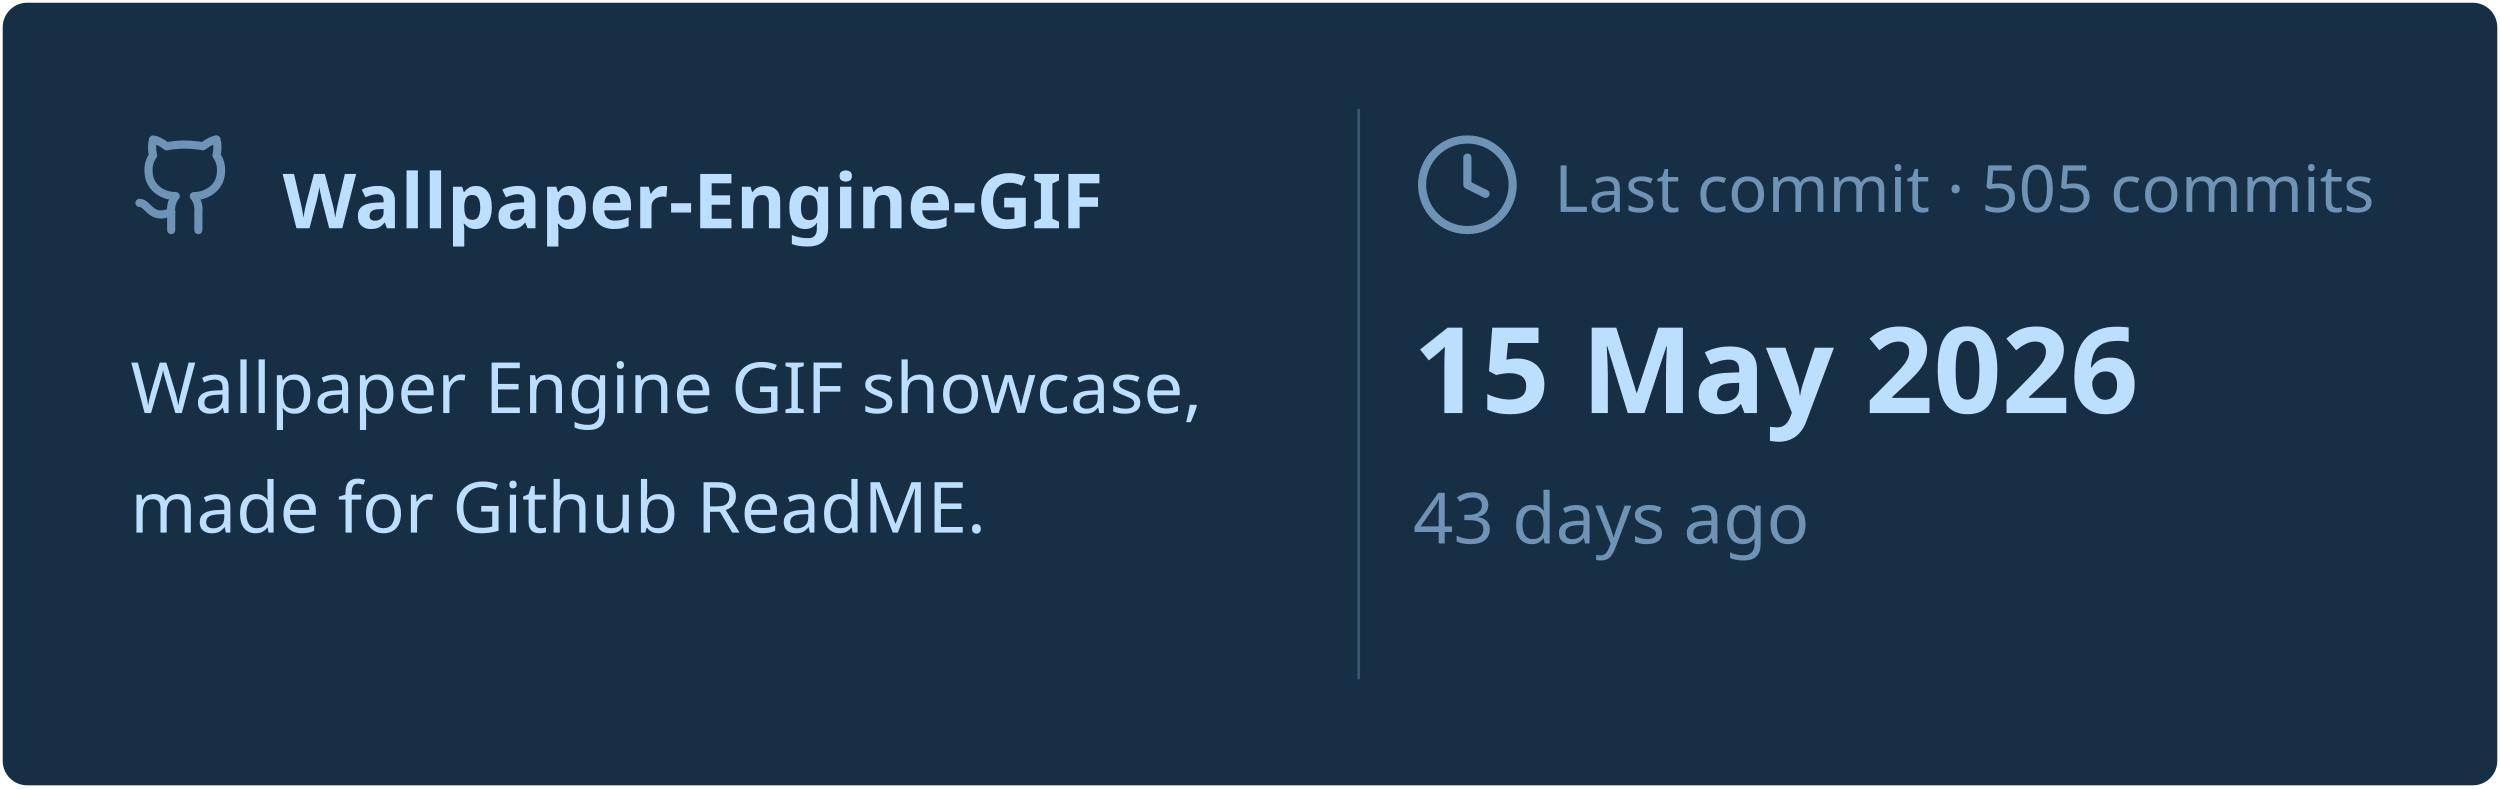
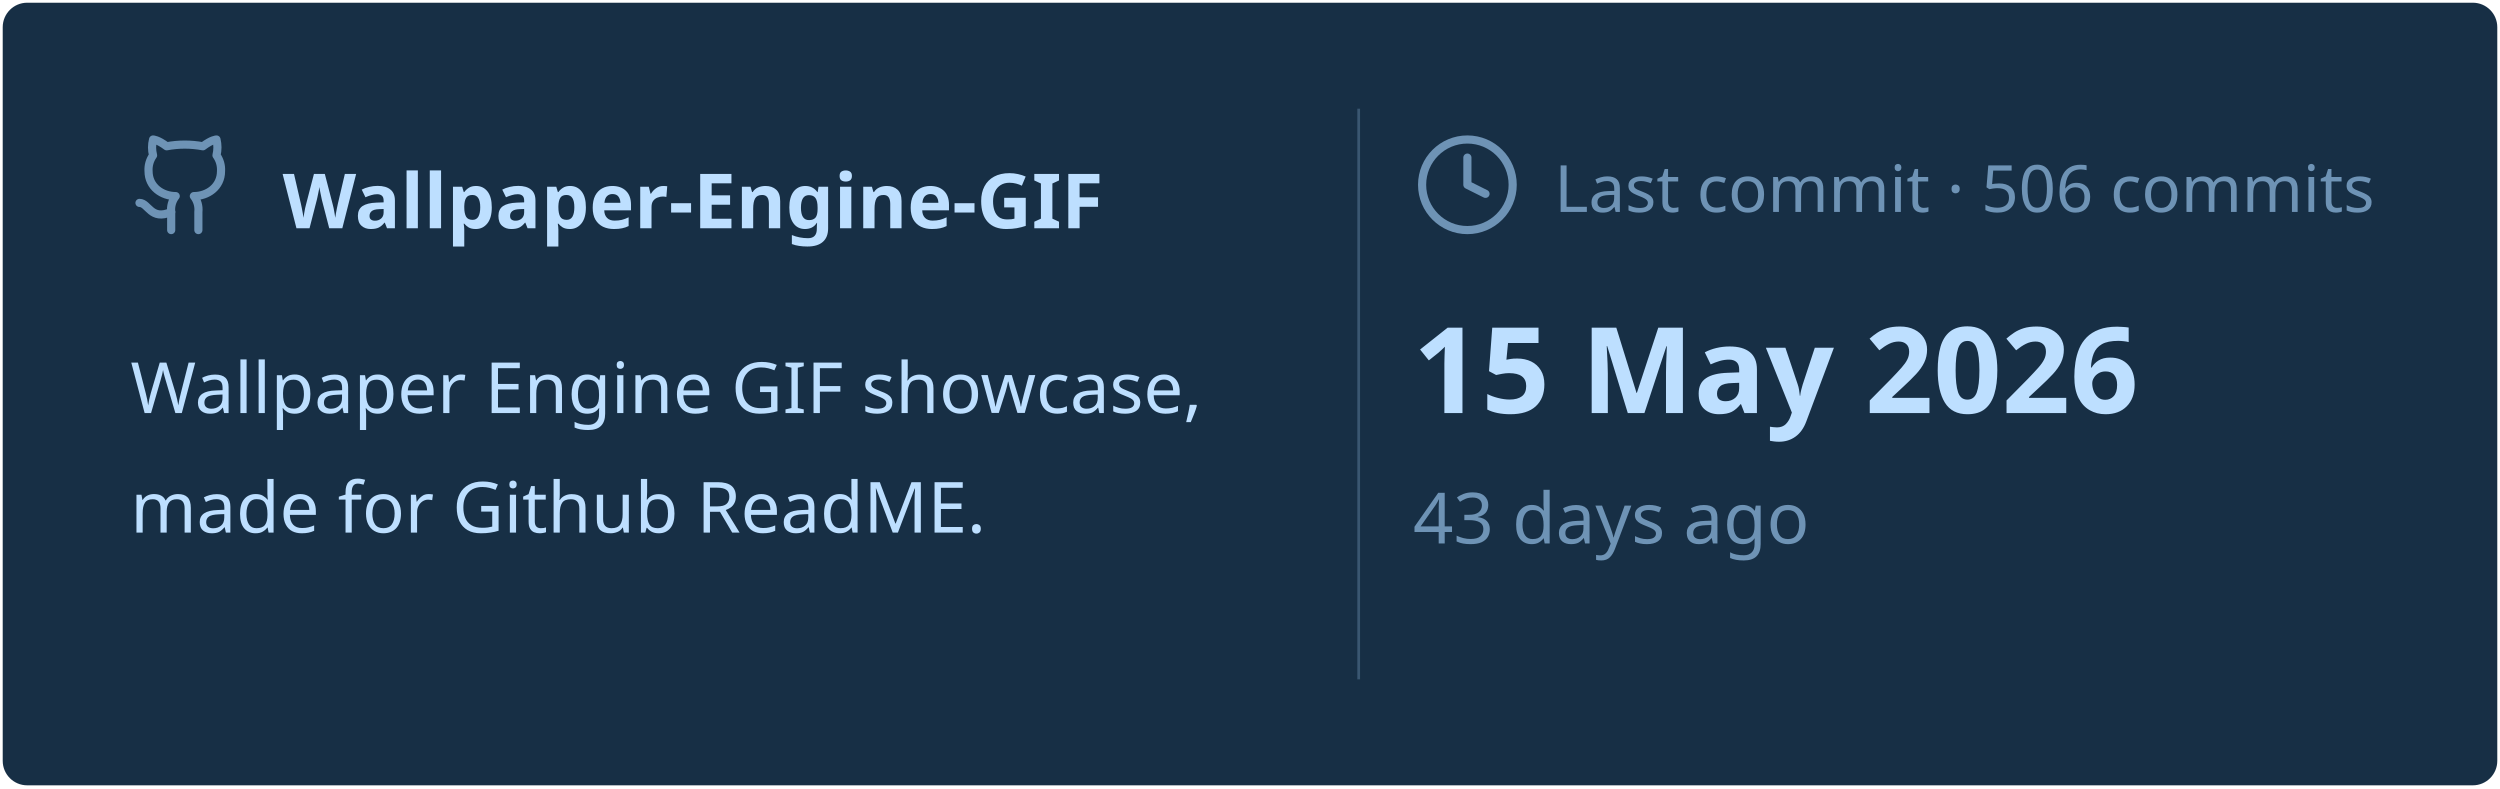
<svg xmlns="http://www.w3.org/2000/svg" viewBox="0 0 460 145" width="460px" height="145px">
  <rect stroke="#000000" stroke-opacity="0" fill="#172F45" rx="4.5" x="0.5" y="0.5" width="459" height="144" />
  <g transform="translate(24, 42)">
    <svg x="0" y="-18" width="20" height="20" viewBox="0 0 24 24" fill="none" stroke="#6E93B5" stroke-width="1.8" stroke-linecap="round" stroke-linejoin="round">
      <path d="M15 22v-4a4.8 4.8 0 0 0-1-3.5c3 0 6-2 6-5.5.08-1.25-.27-2.48-1-3.5.28-1.15.28-2.35 0-3.5 0 0-1 0-3 1.5-2.64-.5-5.36-.5-8 0C6 2 5 2 5 2c-.3 1.15-.3 2.35 0 3.5A5.403 5.403 0 0 0 4 9c0 3.5 3 5.5 6 5.5-.39.49-.68 1.05-.85 1.65-.17.6-.22 1.23-.15 1.85v4" />
      <path d="M9 18c-4.51 2-5-2-7-2" />
    </svg>
    <text x="28" y="0" font-family="&quot;Segoe UI&quot;, Ubuntu, sans-serif" font-size="14" font-weight="700" fill="#BDDFFF">Wallpaper-Engine-GIF</text>
  </g>
  <text x="24" y="76" font-family="&quot;Segoe UI&quot;, Ubuntu, sans-serif" font-size="13" font-weight="400" fill="#BDDFFF">Wallpaper Engine GIF showcase,</text>
  <text x="24" y="98" font-family="&quot;Segoe UI&quot;, Ubuntu, sans-serif" font-size="13" font-weight="400" fill="#BDDFFF">made for Github ReadME.</text>
  <line x1="250" y1="20" x2="250" y2="125" stroke="#6E93B5" stroke-width="0.5" stroke-opacity="0.4" />
  <svg x="260" y="24" width="20" height="20" viewBox="0 0 24 24" fill="none" stroke="#6E93B5" stroke-width="1.8" stroke-linecap="round" stroke-linejoin="round">
    <circle cx="12" cy="12" r="10" />
    <polyline points="12 6 12 12 16 14" />
  </svg>
-   <text x="286" y="39" font-family="&quot;Segoe UI&quot;, Ubuntu, sans-serif" font-size="12" font-weight="400" fill="#6E93B5">Last commit · 505 commits</text>
+   <text x="286" y="39" font-family="&quot;Segoe UI&quot;, Ubuntu, sans-serif" font-size="12" font-weight="400" fill="#6E93B5">Last commit · 506 commits</text>
  <text x="260" y="76" font-family="&quot;Segoe UI&quot;, Ubuntu, sans-serif" font-size="22" font-weight="700" fill="#BDDFFF">15 May 2026</text>
  <text x="260" y="100" font-family="&quot;Segoe UI&quot;, Ubuntu, sans-serif" font-size="13" font-weight="400" fill="#6E93B5">43 days ago</text>
</svg>
